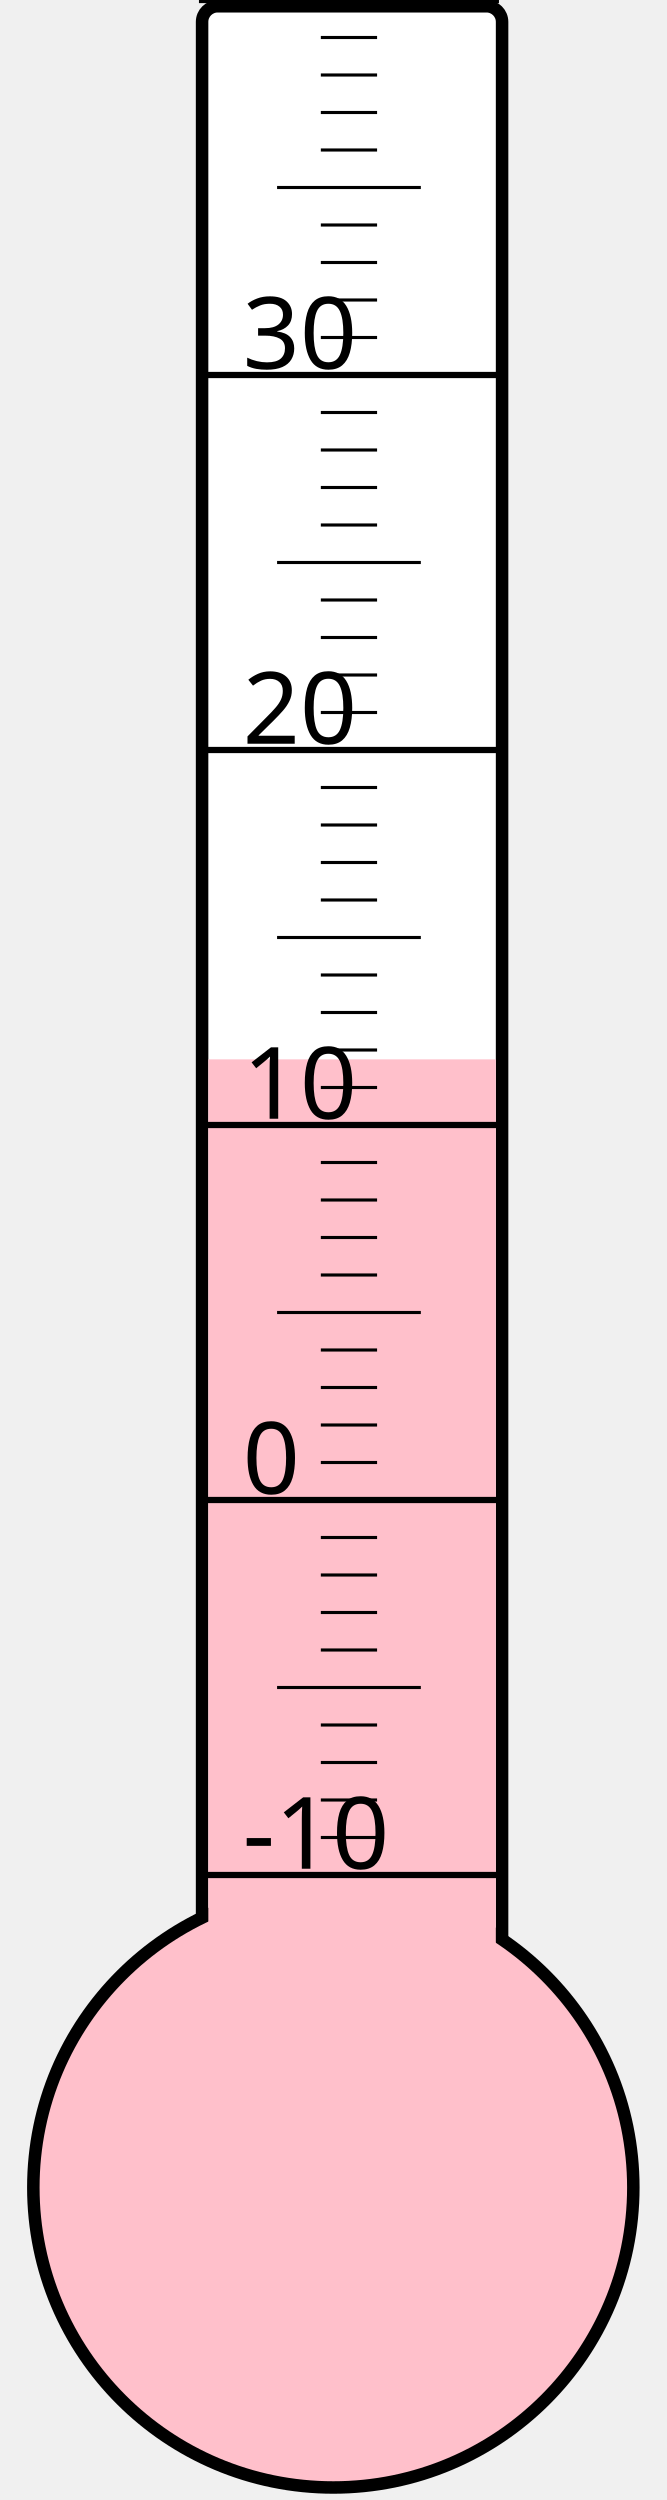
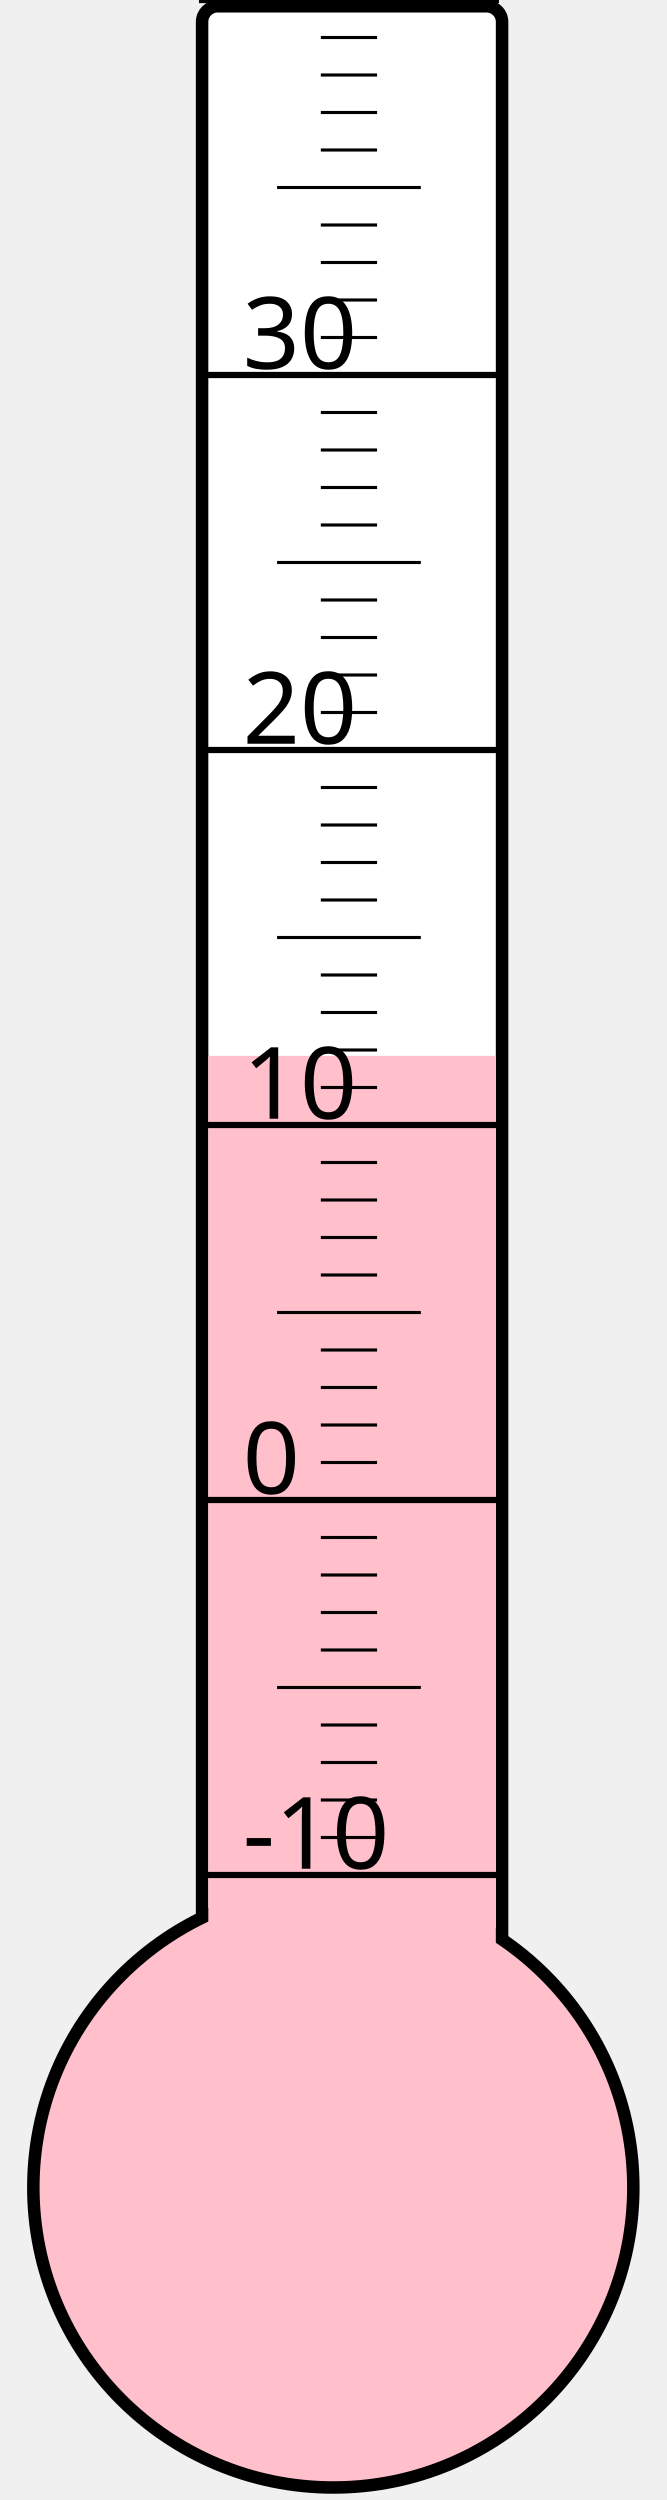
<svg xmlns="http://www.w3.org/2000/svg" width="40px" height="150px" viewBox="0 0 200 800">
  <rect width="200" height="800" x="0" y="0" style="fill: #ffffeb; fill-opacity: 0;" />
  <rect width="96" height="680" x="58" y="2" rx="5" ry="5" style="fill: white; fill-opacity: 1; stroke: black; stroke-width: 4;" />
  <circle cx="100" cy="700" r="96" style="fill: pink; stroke: black; stroke-width: 4;" />
-   <rect width="92" height="361.0" x="60" y="339.0" style="fill: pink; fill-opacity: 1; stroke-width: 0;" />
+   <rect width="92" height="362.125" x="60" y="337.875" style="fill: pink; fill-opacity: 1; stroke-width: 0;" />
  <text x="71" y="598" style="font-family: sans-serif; font-size: 24pt;">-10</text>
  <text x="71" y="478" style="font-family: sans-serif; font-size: 24pt;">0</text>
  <text x="71" y="358" style="font-family: sans-serif; font-size: 24pt;">10</text>
  <text x="71" y="238" style="font-family: sans-serif; font-size: 24pt;">20</text>
  <text x="71" y="118" style="font-family: sans-serif; font-size: 24pt;">30</text>
  <g style="stroke: black;">
    <line x1="57" y1="600" x2="153" y2="600" style="stroke-width: 2;" />
    <line x1="96" y1="588" x2="114" y2="588" style="stroke-width: 1;" />
    <line x1="96" y1="576" x2="114" y2="576" style="stroke-width: 1;" />
    <line x1="96" y1="564" x2="114" y2="564" style="stroke-width: 1;" />
    <line x1="96" y1="552" x2="114" y2="552" style="stroke-width: 1;" />
    <line x1="82" y1="540" x2="128" y2="540" style="stroke-width: 1;" />
    <line x1="96" y1="528" x2="114" y2="528" style="stroke-width: 1;" />
    <line x1="96" y1="516" x2="114" y2="516" style="stroke-width: 1;" />
    <line x1="96" y1="504" x2="114" y2="504" style="stroke-width: 1;" />
    <line x1="96" y1="492" x2="114" y2="492" style="stroke-width: 1;" />
    <line x1="57" y1="480" x2="153" y2="480" style="stroke-width: 2;" />
    <line x1="96" y1="468" x2="114" y2="468" style="stroke-width: 1;" />
    <line x1="96" y1="456" x2="114" y2="456" style="stroke-width: 1;" />
    <line x1="96" y1="444" x2="114" y2="444" style="stroke-width: 1;" />
    <line x1="96" y1="432" x2="114" y2="432" style="stroke-width: 1;" />
    <line x1="82" y1="420" x2="128" y2="420" style="stroke-width: 1;" />
    <line x1="96" y1="408" x2="114" y2="408" style="stroke-width: 1;" />
    <line x1="96" y1="396" x2="114" y2="396" style="stroke-width: 1;" />
    <line x1="96" y1="384" x2="114" y2="384" style="stroke-width: 1;" />
    <line x1="96" y1="372" x2="114" y2="372" style="stroke-width: 1;" />
    <line x1="57" y1="360" x2="153" y2="360" style="stroke-width: 2;" />
    <line x1="96" y1="348" x2="114" y2="348" style="stroke-width: 1;" />
    <line x1="96" y1="336" x2="114" y2="336" style="stroke-width: 1;" />
    <line x1="96" y1="324" x2="114" y2="324" style="stroke-width: 1;" />
    <line x1="96" y1="312" x2="114" y2="312" style="stroke-width: 1;" />
    <line x1="82" y1="300" x2="128" y2="300" style="stroke-width: 1;" />
    <line x1="96" y1="288" x2="114" y2="288" style="stroke-width: 1;" />
    <line x1="96" y1="276" x2="114" y2="276" style="stroke-width: 1;" />
    <line x1="96" y1="264" x2="114" y2="264" style="stroke-width: 1;" />
    <line x1="96" y1="252" x2="114" y2="252" style="stroke-width: 1;" />
    <line x1="57" y1="240" x2="153" y2="240" style="stroke-width: 2;" />
    <line x1="96" y1="228" x2="114" y2="228" style="stroke-width: 1;" />
    <line x1="96" y1="216" x2="114" y2="216" style="stroke-width: 1;" />
    <line x1="96" y1="204" x2="114" y2="204" style="stroke-width: 1;" />
    <line x1="96" y1="192" x2="114" y2="192" style="stroke-width: 1;" />
    <line x1="82" y1="180" x2="128" y2="180" style="stroke-width: 1;" />
    <line x1="96" y1="168" x2="114" y2="168" style="stroke-width: 1;" />
    <line x1="96" y1="156" x2="114" y2="156" style="stroke-width: 1;" />
    <line x1="96" y1="144" x2="114" y2="144" style="stroke-width: 1;" />
    <line x1="96" y1="132" x2="114" y2="132" style="stroke-width: 1;" />
    <line x1="57" y1="120" x2="153" y2="120" style="stroke-width: 2;" />
    <line x1="96" y1="108" x2="114" y2="108" style="stroke-width: 1;" />
    <line x1="96" y1="96" x2="114" y2="96" style="stroke-width: 1;" />
    <line x1="96" y1="84" x2="114" y2="84" style="stroke-width: 1;" />
    <line x1="96" y1="72" x2="114" y2="72" style="stroke-width: 1;" />
    <line x1="82" y1="60" x2="128" y2="60" style="stroke-width: 1;" />
    <line x1="96" y1="48" x2="114" y2="48" style="stroke-width: 1;" />
    <line x1="96" y1="36" x2="114" y2="36" style="stroke-width: 1;" />
    <line x1="96" y1="24" x2="114" y2="24" style="stroke-width: 1;" />
    <line x1="96" y1="12" x2="114" y2="12" style="stroke-width: 1;" />
    <line x1="57" y1="0" x2="153" y2="0" style="stroke-width: 2;" />
  </g>
</svg>
